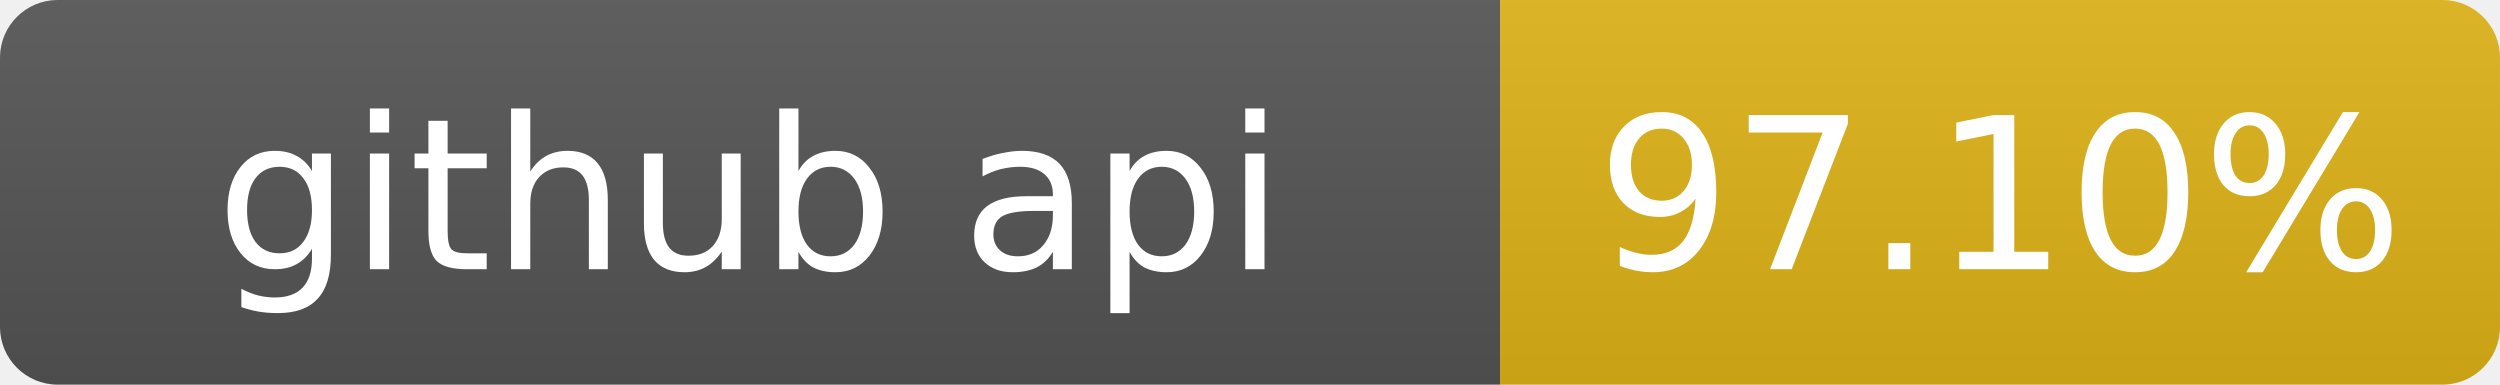
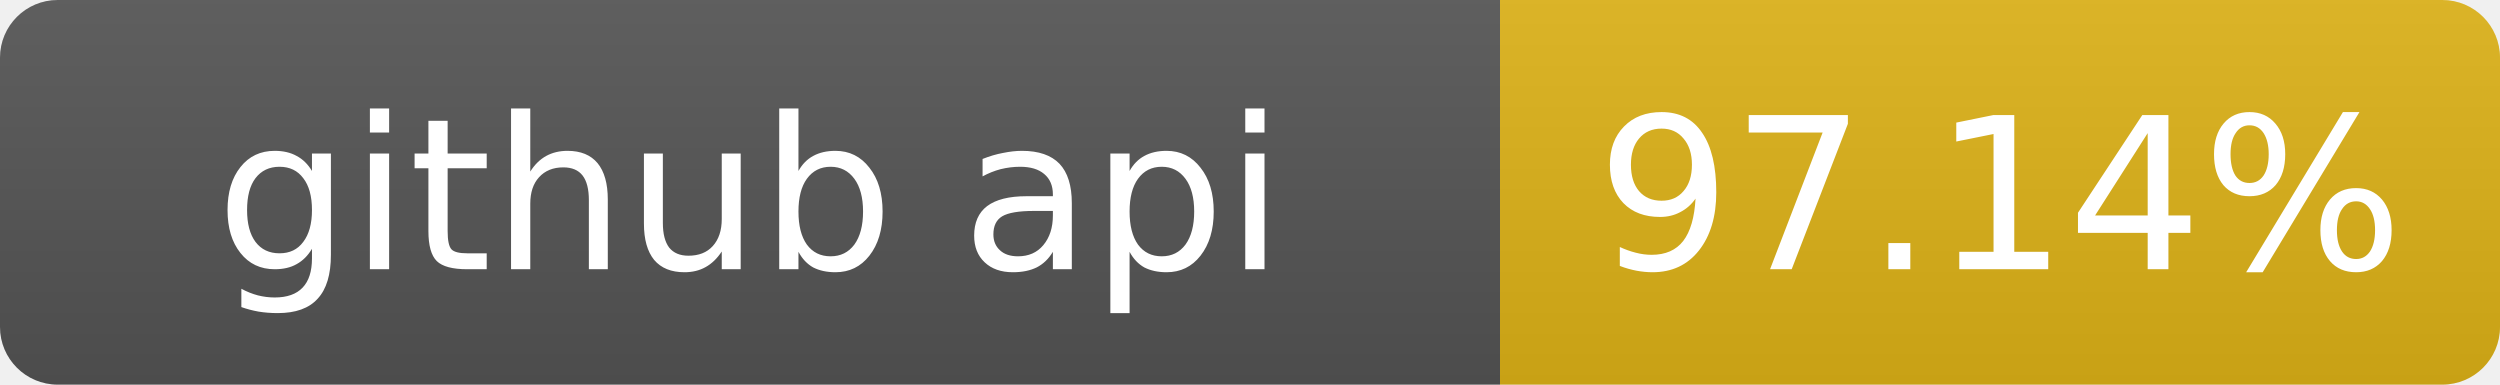
- <svg xmlns="http://www.w3.org/2000/svg" width="130" height="20" role="img" aria-label="github api: 97.10%">
+ <svg xmlns="http://www.w3.org/2000/svg" width="130" height="20" role="img" aria-label="github api: 97.14%">
  <linearGradient id="s" x2="0" y2="100%">
    <stop offset="0" stop-color="#bbb" stop-opacity=".1" />
    <stop offset="1" stop-opacity=".1" />
  </linearGradient>
  <clipPath id="r">
    <rect width="130" height="20" rx="3" fill="#fff" />
  </clipPath>
  <g clip-path="url(#r)">
    <rect width="78" height="20" fill="#555" />
    <rect x="78" width="52" height="20" fill="#dfb317" />
    <rect width="130" height="20" fill="url(#s)" />
  </g>
  <g fill="#fff" text-anchor="middle" font-family="Verdana,Geneva,DejaVu Sans,sans-serif" font-size="11">
    <text x="39" y="14">github api</text>
-     <text x="104" y="14">97.10%</text>
+     <text x="104" y="14">97.14%</text>
  </g>
</svg>
